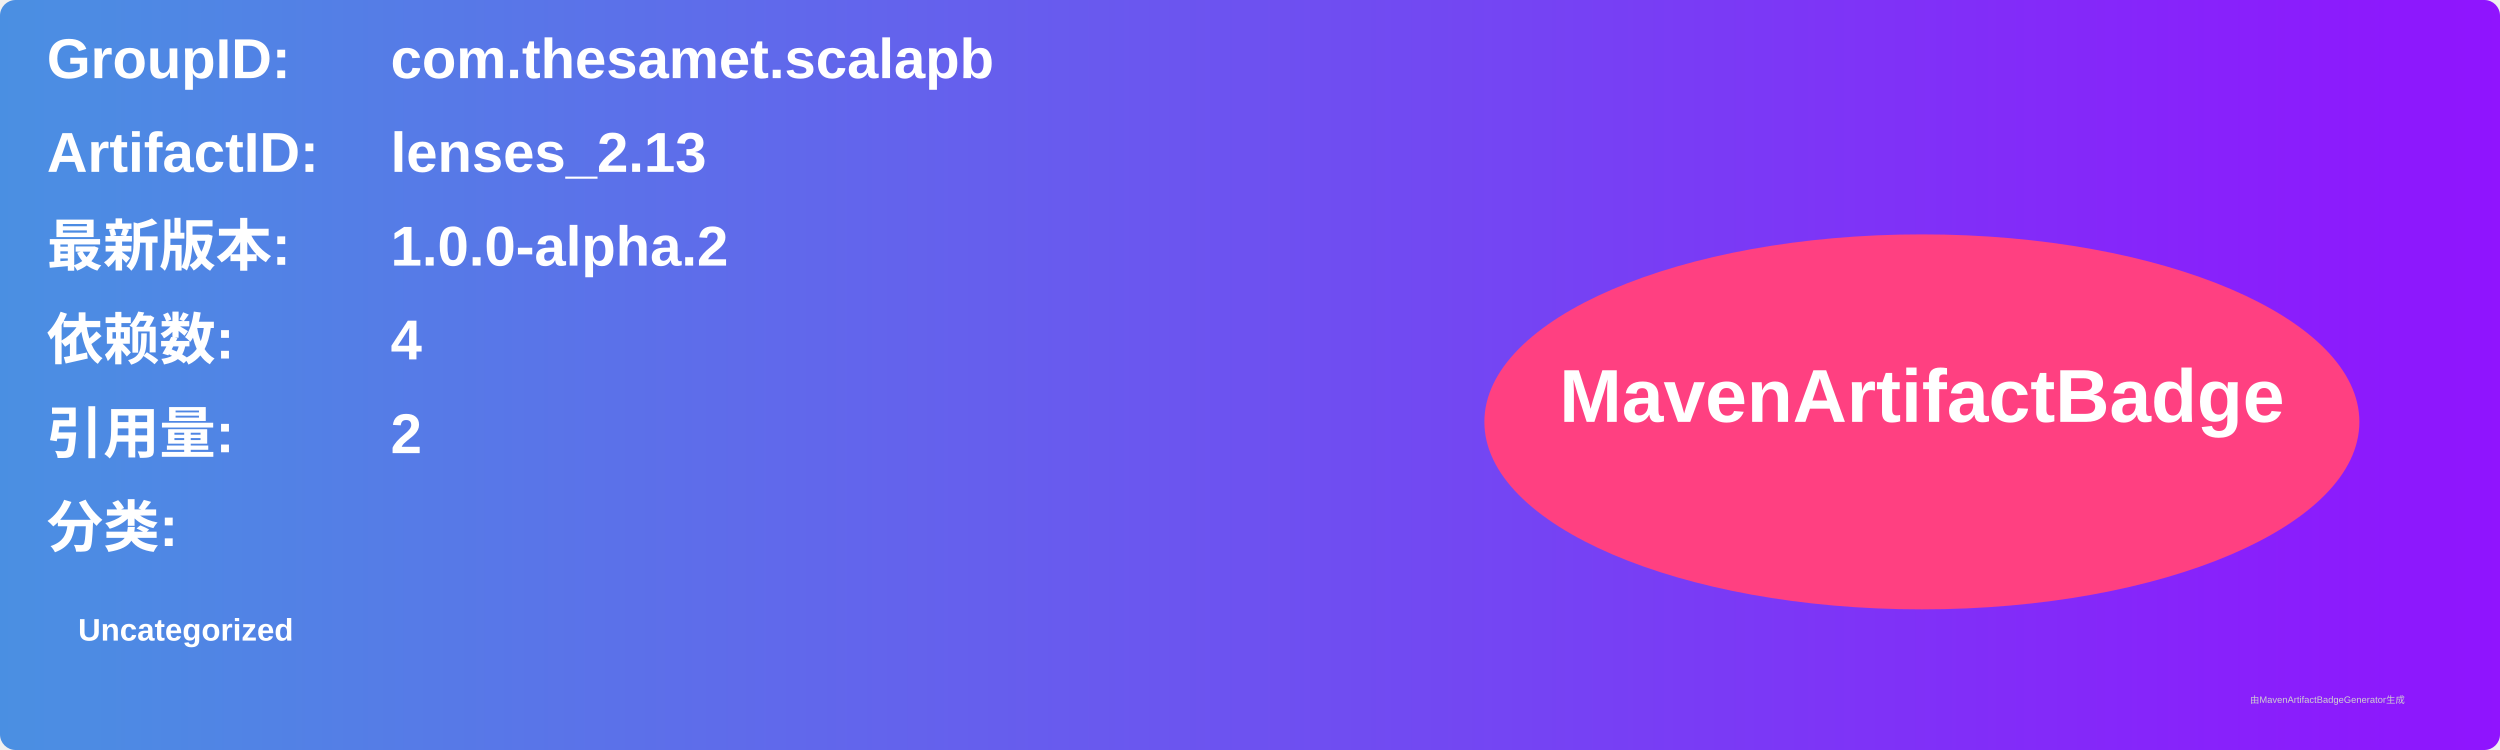
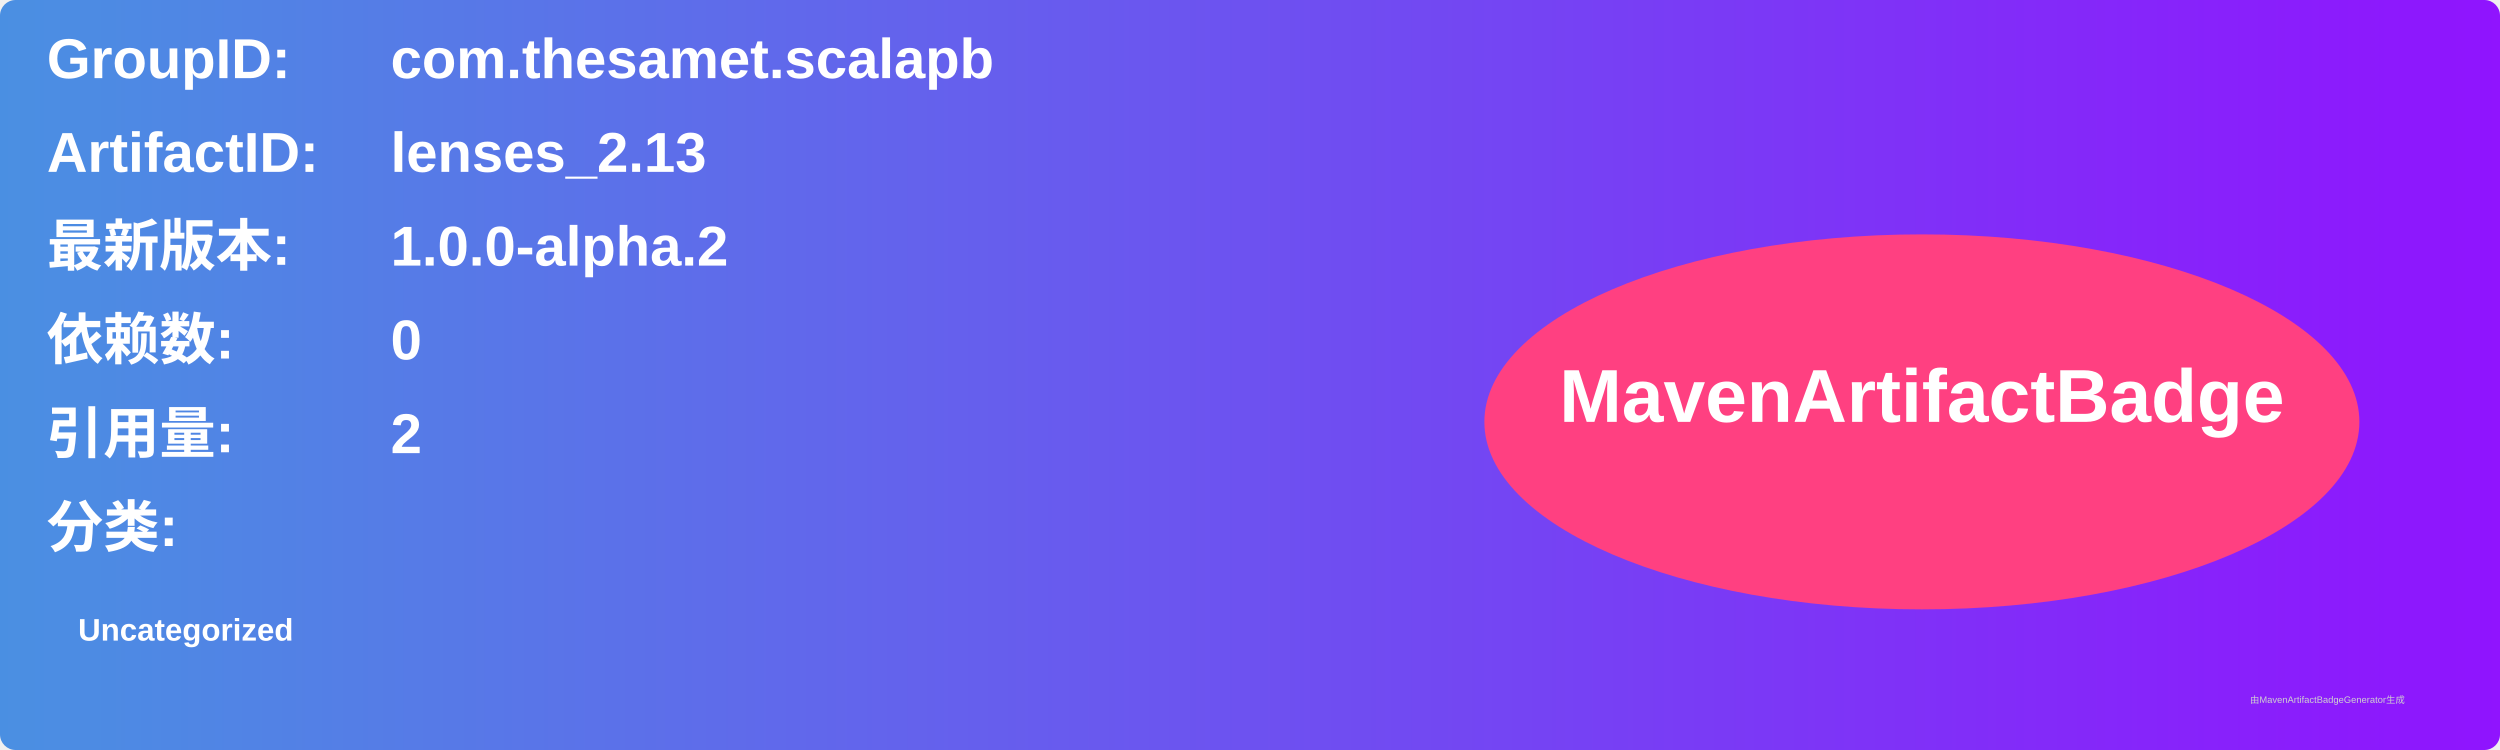
<svg xmlns="http://www.w3.org/2000/svg" width="800" height="240" viewBox="0 0 800 240">
  <linearGradient id="grad" x1="0%" y1="0%" x2="100%" y2="0%">
    <stop offset="0%" stop-color="#4a90e2" />
    <stop offset="100%" stop-color="#9013fe" />
  </linearGradient>
  <rect width="100%" height="100%" rx="5" ry="5" fill="url(#grad)" />
  <g transform="translate(15, 15)">
    <text x="0" y="10" font-family="Arial" font-size="18" fill="white" font-weight="bold" width="260">GroupID:</text>
    <text x="110" y="10" font-family="Arial" font-size="18" fill="white" font-weight="bold" width="460">com.thesamet.scalapb</text>
    <text x="0" y="40" font-family="Arial" font-size="18" fill="white" font-weight="bold" width="260">ArtifactID:</text>
    <text x="110" y="40" font-family="Arial" font-size="18" fill="white" font-weight="bold" width="460">lenses_2.13</text>
    <text x="0" y="70" font-family="Arial" font-size="18" fill="white" font-weight="bold">最新版本:</text>
    <text x="110" y="70" font-family="Arial" font-size="18" fill="white" font-weight="bold">
      <tspan font-weight="bold">1.0.0-alpha.2</tspan>
    </text>
    <text x="0" y="100" font-family="Arial" font-size="18" fill="white" font-weight="bold">依赖数: </text>
    <text x="110" y="100" font-family="Arial" font-size="18" fill="white">
-       <tspan font-weight="bold">4</tspan>
+       <tspan font-weight="bold">0</tspan>
    </text>
    <text x="0" y="130" font-family="Arial" font-size="18" fill="white" font-weight="bold">引用量: </text>
    <text x="110" y="130" font-family="Arial" font-size="18" fill="white">
      <tspan font-weight="bold">2</tspan>
    </text>
    <text x="0" y="160" font-family="Arial" font-size="18" fill="white" font-weight="bold">分类:</text>
    <text x="10" y="190" font-family="Arial" font-size="10" fill="white">
      <tspan font-weight="bold">Uncategorized</tspan>
    </text>
    <ellipse cx="600" cy="120" rx="140" ry="60" fill="#ff4081" />
    <text x="600" y="120" text-anchor="middle" font-family="Arial" font-size="24" fill="white" font-weight="bold">MavenArtifactBadge</text>
  </g>
  <text x="720" y="225" font-family="Arial" font-size="3" fill="#d0d0d0">由MavenArtifactBadgeGenerator生成</text>
</svg>
